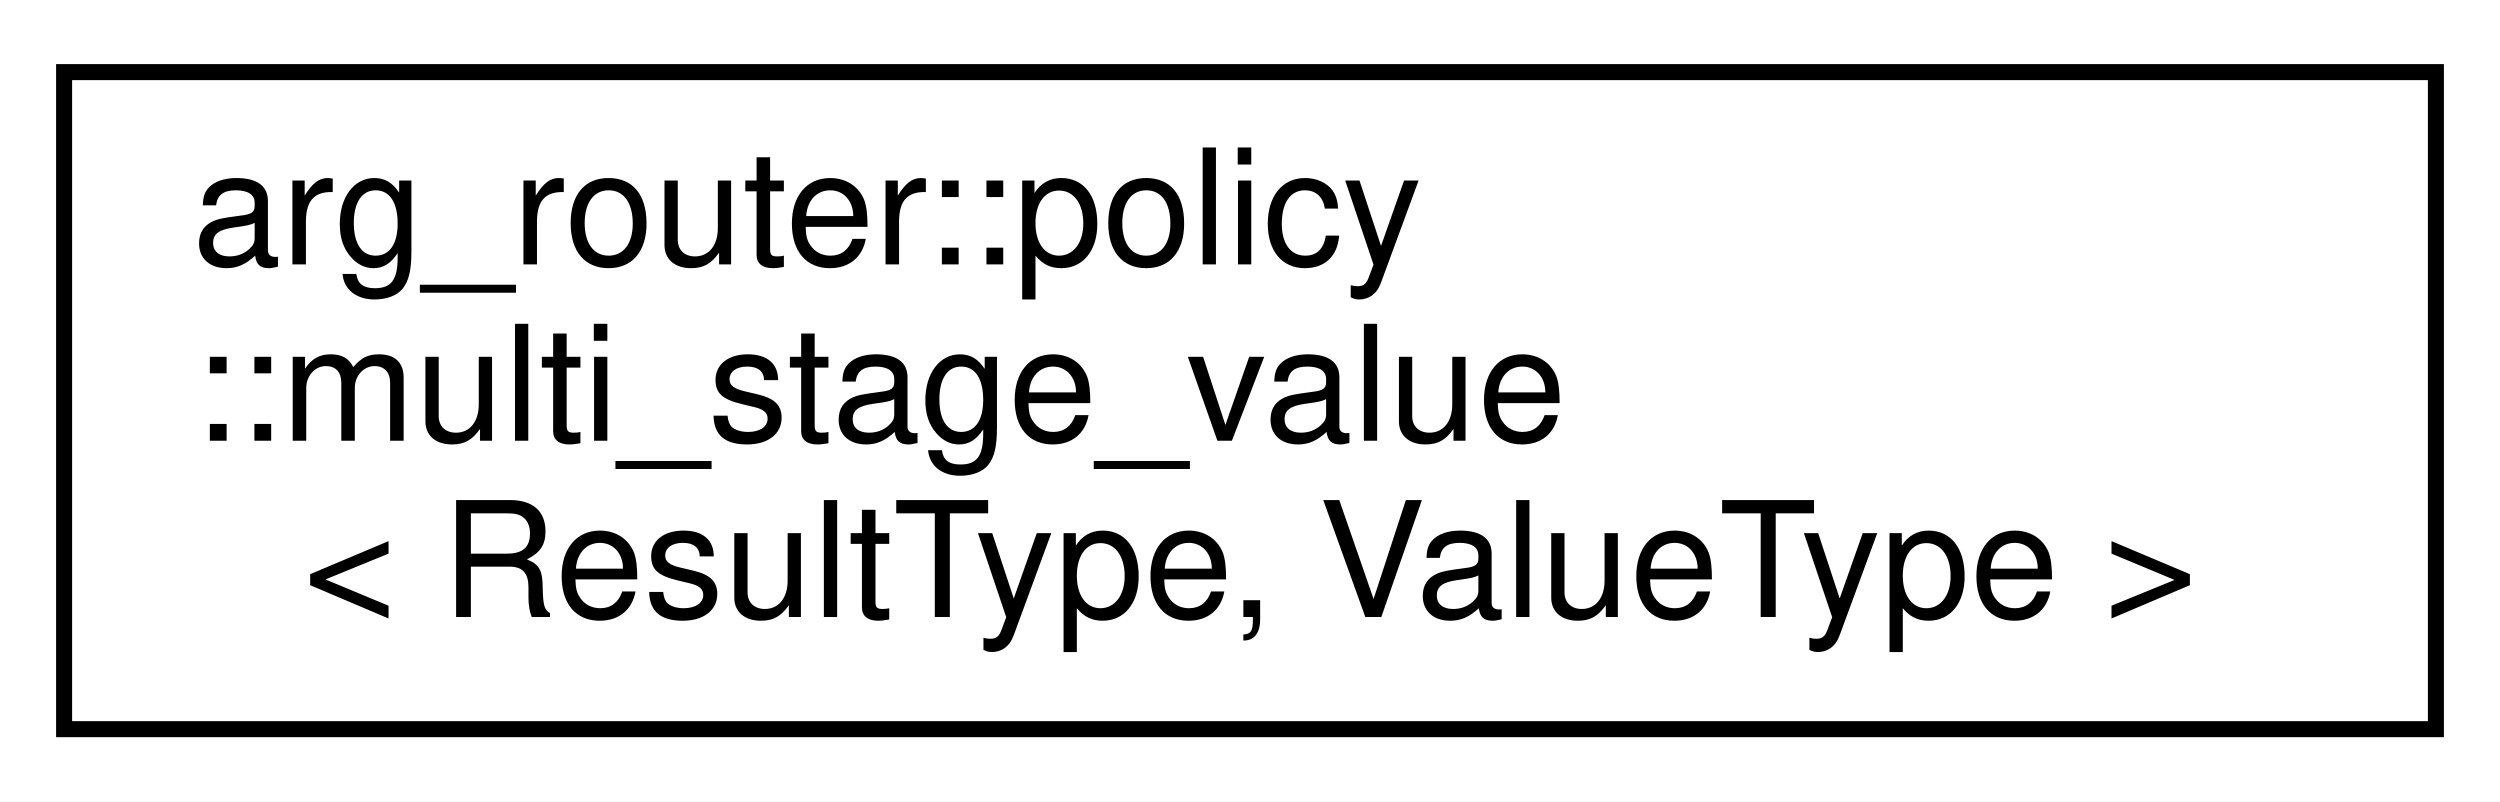
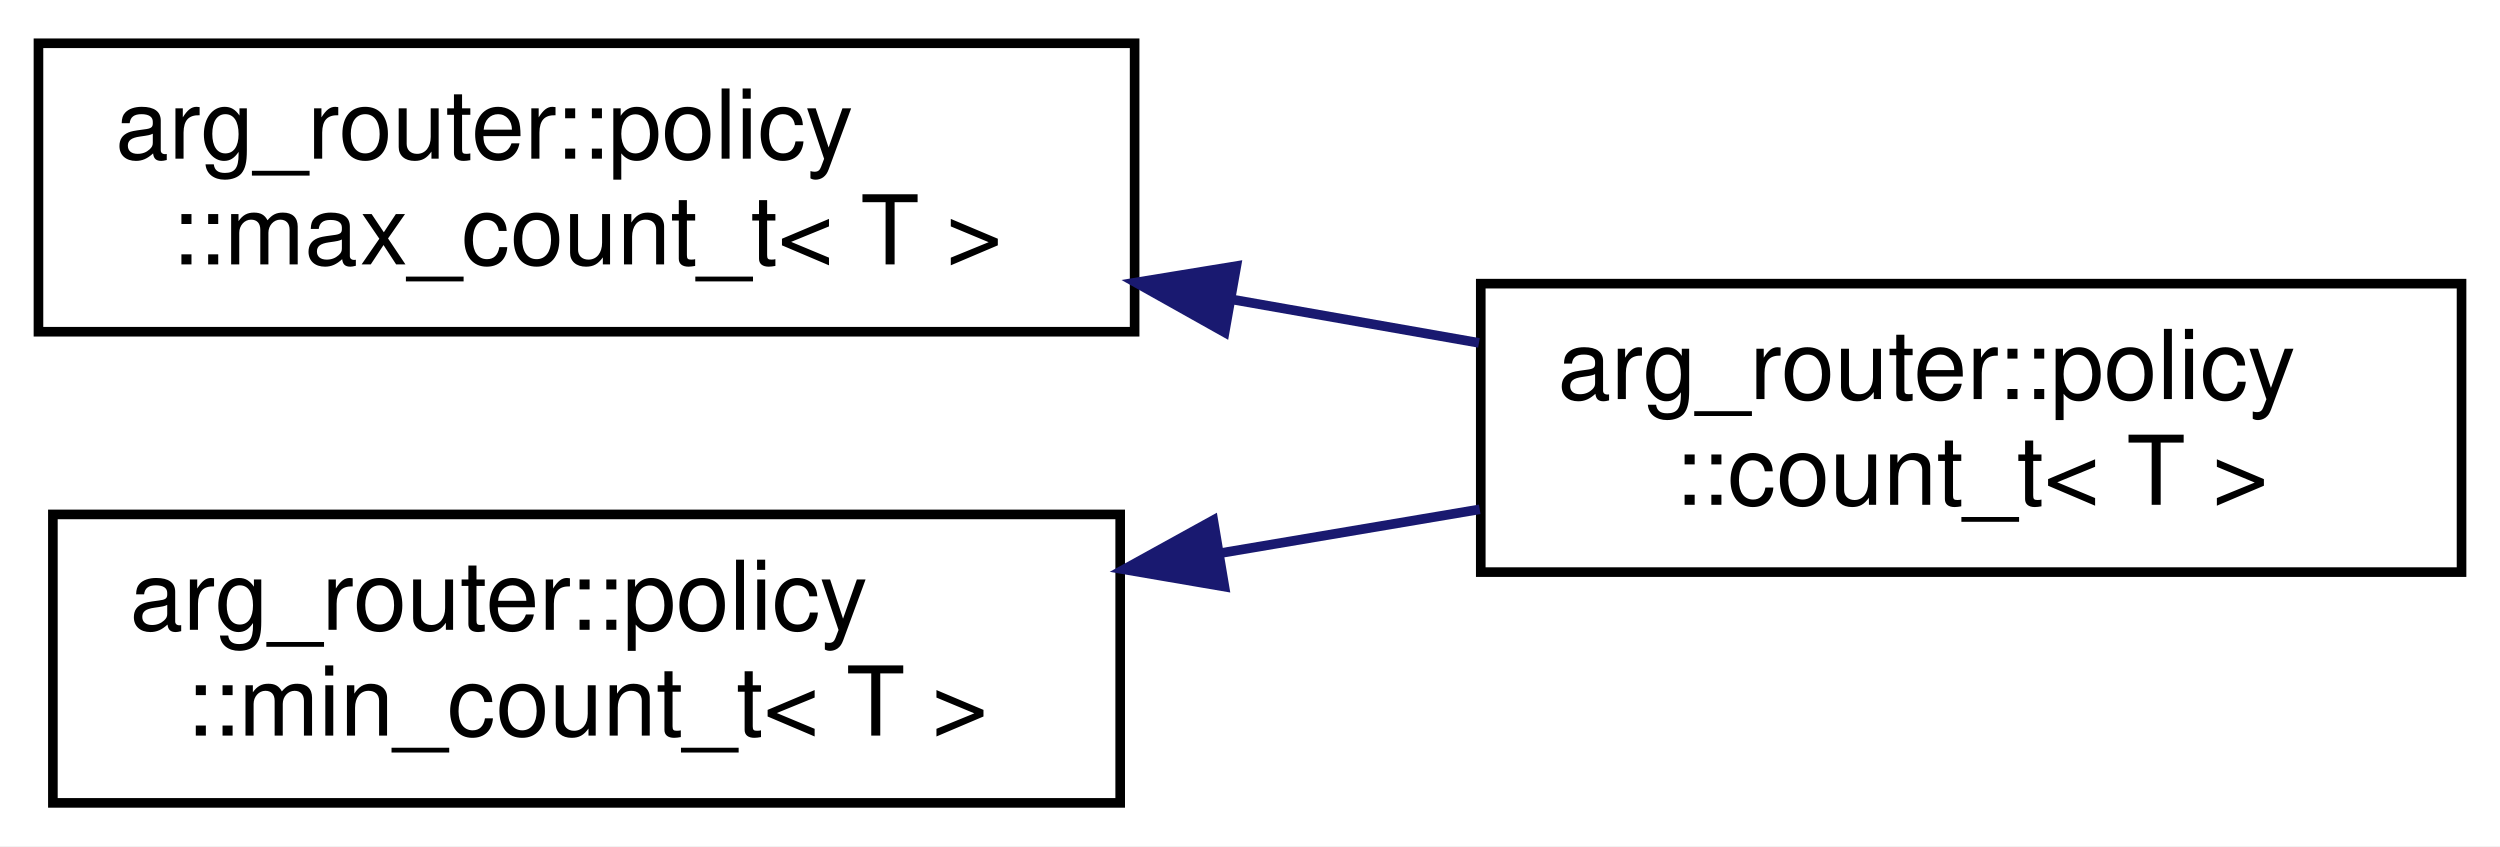
- <svg xmlns="http://www.w3.org/2000/svg" xmlns:xlink="http://www.w3.org/1999/xlink" width="156pt" height="50pt" viewBox="0.00 0.00 156.00 50.00">
-   <g id="graph0" class="graph" transform="scale(1 1) rotate(0) translate(4 46)">
-     <polygon fill="white" stroke="transparent" points="-4,4 -4,-46 152,-46 152,4 -4,4" />
+ <svg xmlns="http://www.w3.org/2000/svg" xmlns:xlink="http://www.w3.org/1999/xlink" width="260pt" height="88pt" viewBox="0.00 0.00 260.00 88.00">
+   <g id="graph0" class="graph" transform="scale(1 1) rotate(0) translate(4 84)">
+     <polygon fill="white" stroke="transparent" points="-4,4 -4,-84 256,-84 256,4 -4,4" />
    <g id="node1" class="node">
      <g id="a_node1">
-         <a xlink:href="classarg__router_1_1policy_1_1multi__stage__value.html" target="_top" xlink:title=" ">
-           <polygon fill="white" stroke="black" points="0,-0.5 0,-41.5 148,-41.5 148,-0.5 0,-0.5" />
-           <text text-anchor="start" x="8" y="-29.5" font-family="Helvetica,sans-Serif" font-size="10.00">arg_router::policy</text>
-           <text text-anchor="start" x="8" y="-18.5" font-family="Helvetica,sans-Serif" font-size="10.00">::multi_stage_value</text>
-           <text text-anchor="middle" x="74" y="-7.5" font-family="Helvetica,sans-Serif" font-size="10.00">&lt; ResultType, ValueType &gt;</text>
+         <a xlink:href="classarg__router_1_1policy_1_1max__count__t.html" target="_top" xlink:title=" ">
+           <polygon fill="white" stroke="black" points="0,-49.5 0,-79.5 114,-79.5 114,-49.5 0,-49.5" />
+           <text text-anchor="start" x="8" y="-67.5" font-family="Helvetica,sans-Serif" font-size="10.00">arg_router::policy</text>
+           <text text-anchor="middle" x="57" y="-56.5" font-family="Helvetica,sans-Serif" font-size="10.00">::max_count_t&lt; T &gt;</text>
        </a>
      </g>
    </g>
+     <g id="node2" class="node">
+       <g id="a_node2">
+         <a xlink:href="classarg__router_1_1policy_1_1count__t.html" target="_top" xlink:title=" ">
+           <polygon fill="white" stroke="black" points="150,-24.5 150,-54.5 252,-54.5 252,-24.5 150,-24.5" />
+           <text text-anchor="start" x="158" y="-42.5" font-family="Helvetica,sans-Serif" font-size="10.00">arg_router::policy</text>
+           <text text-anchor="middle" x="201" y="-31.5" font-family="Helvetica,sans-Serif" font-size="10.00">::count_t&lt; T &gt;</text>
+         </a>
+       </g>
+     </g>
+     <g id="edge1" class="edge">
+       <path fill="none" stroke="midnightblue" d="M124.17,-52.85C132.79,-51.33 141.51,-49.8 149.81,-48.34" />
+       <polygon fill="midnightblue" stroke="midnightblue" points="123.36,-49.44 114.12,-54.62 124.58,-56.33 123.36,-49.44" />
+     </g>
+     <g id="node3" class="node">
+       <g id="a_node3">
+         <a xlink:href="classarg__router_1_1policy_1_1min__count__t.html" target="_top" xlink:title=" ">
+           <polygon fill="white" stroke="black" points="1.5,-0.5 1.5,-30.5 112.5,-30.5 112.5,-0.5 1.5,-0.5" />
+           <text text-anchor="start" x="9.5" y="-18.5" font-family="Helvetica,sans-Serif" font-size="10.00">arg_router::policy</text>
+           <text text-anchor="middle" x="57" y="-7.5" font-family="Helvetica,sans-Serif" font-size="10.00">::min_count_t&lt; T &gt;</text>
+         </a>
+       </g>
+     </g>
+     <g id="edge2" class="edge">
+       <path fill="none" stroke="midnightblue" d="M123.01,-26.49C132.03,-28.01 141.19,-29.56 149.89,-31.03" />
+       <polygon fill="midnightblue" stroke="midnightblue" points="123.34,-22.99 112.9,-24.78 122.18,-29.9 123.34,-22.99" />
+     </g>
  </g>
</svg>
